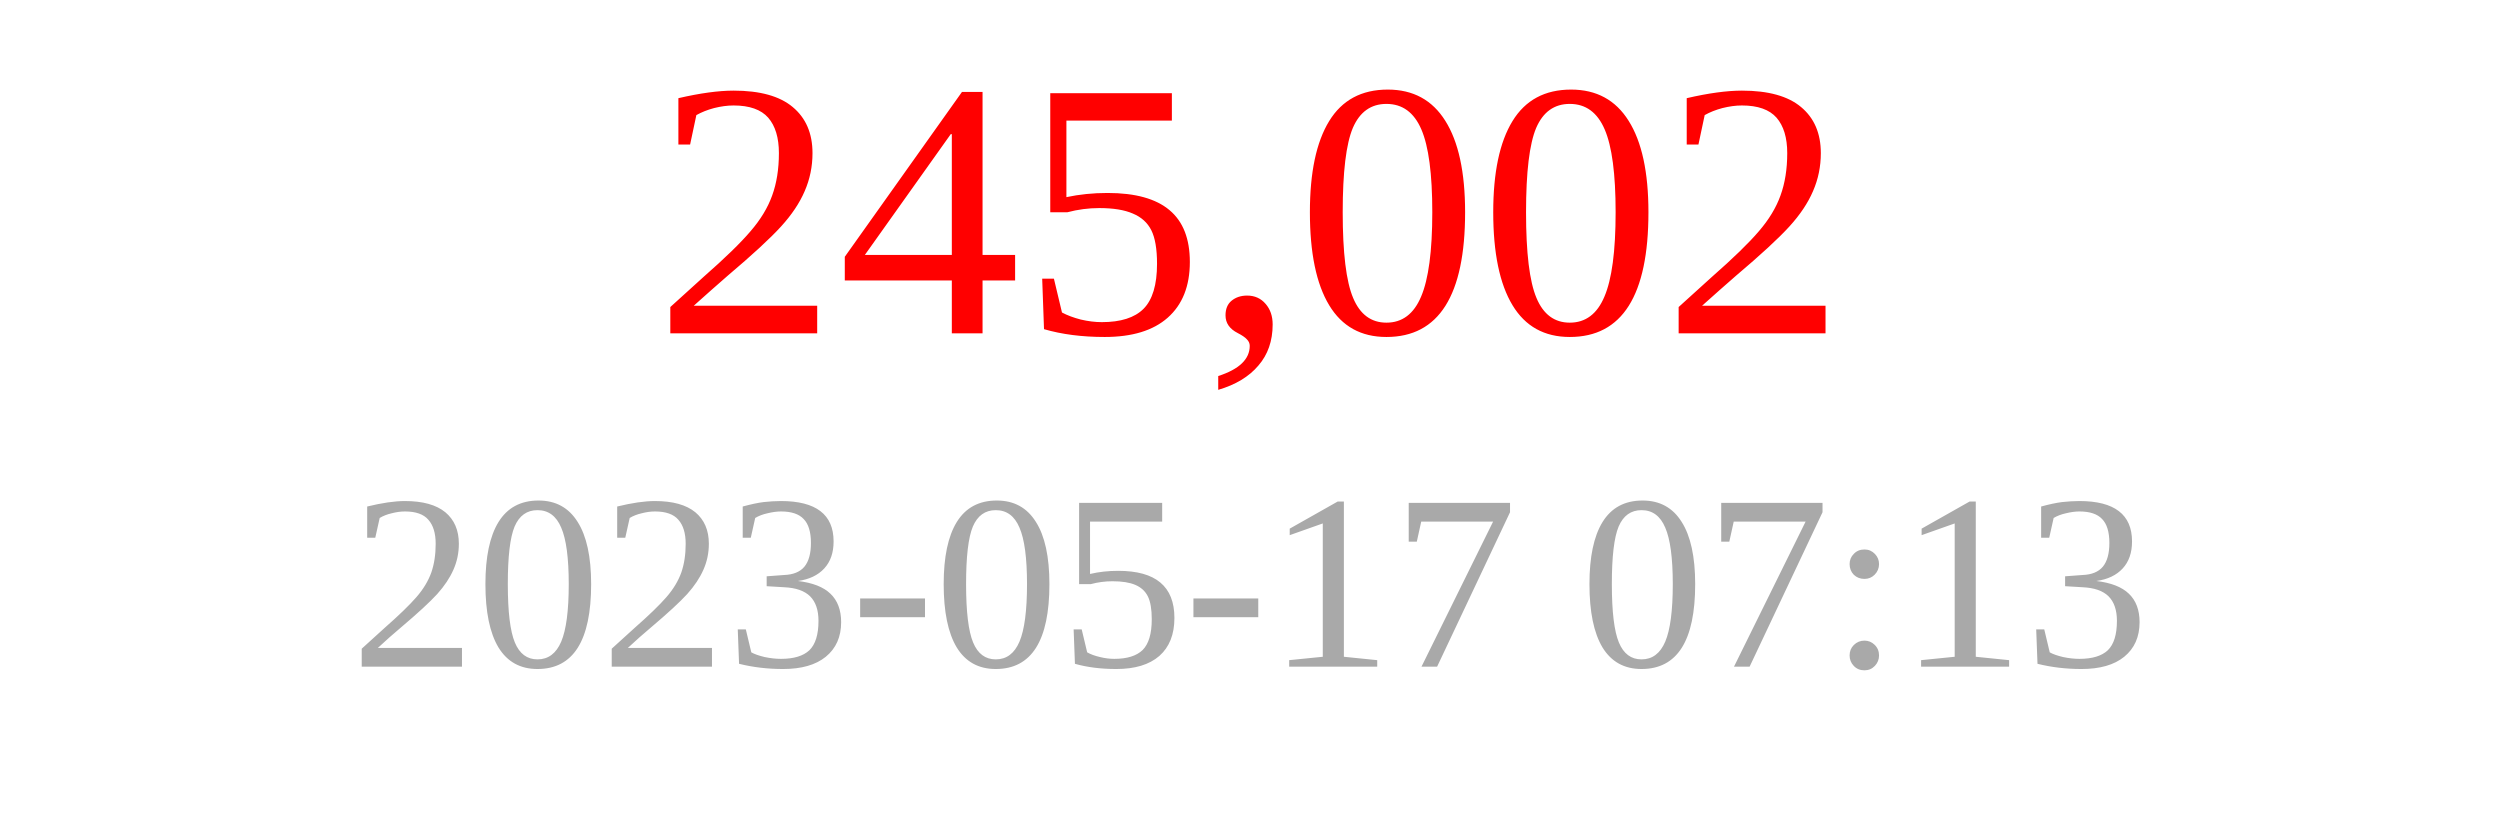
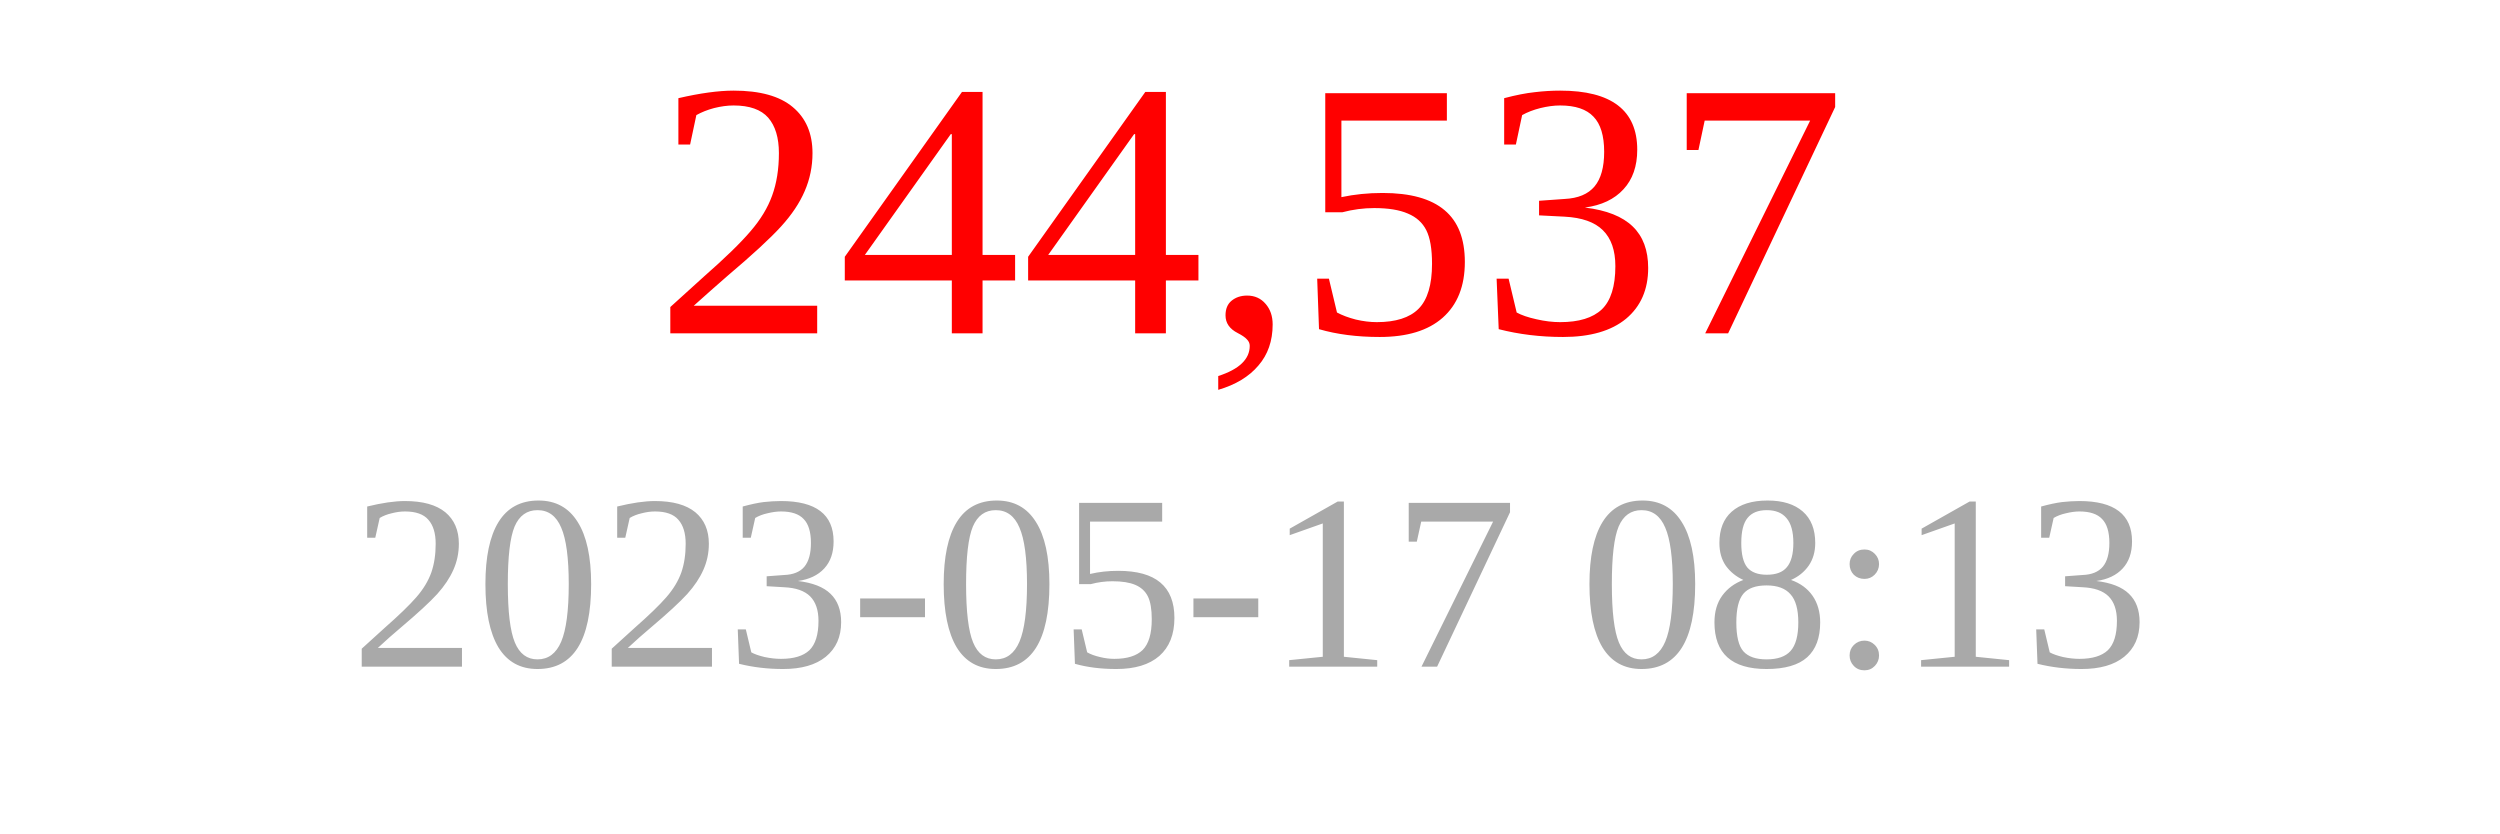
<svg xmlns="http://www.w3.org/2000/svg" width="150" height="50">
-   <text x="75" y="20" font-size="22" fill="red" text-anchor="middle">245,002</text>
-   <text x="75" y="40" font-size="15" fill="darkgray" text-anchor="middle">2023-05-17 07:13</text>
+   <text x="75" y="20" font-size="22" fill="red" text-anchor="middle">244,537</text>
+   <text x="75" y="40" font-size="15" fill="darkgray" text-anchor="middle">2023-05-17 08:13</text>
</svg>
